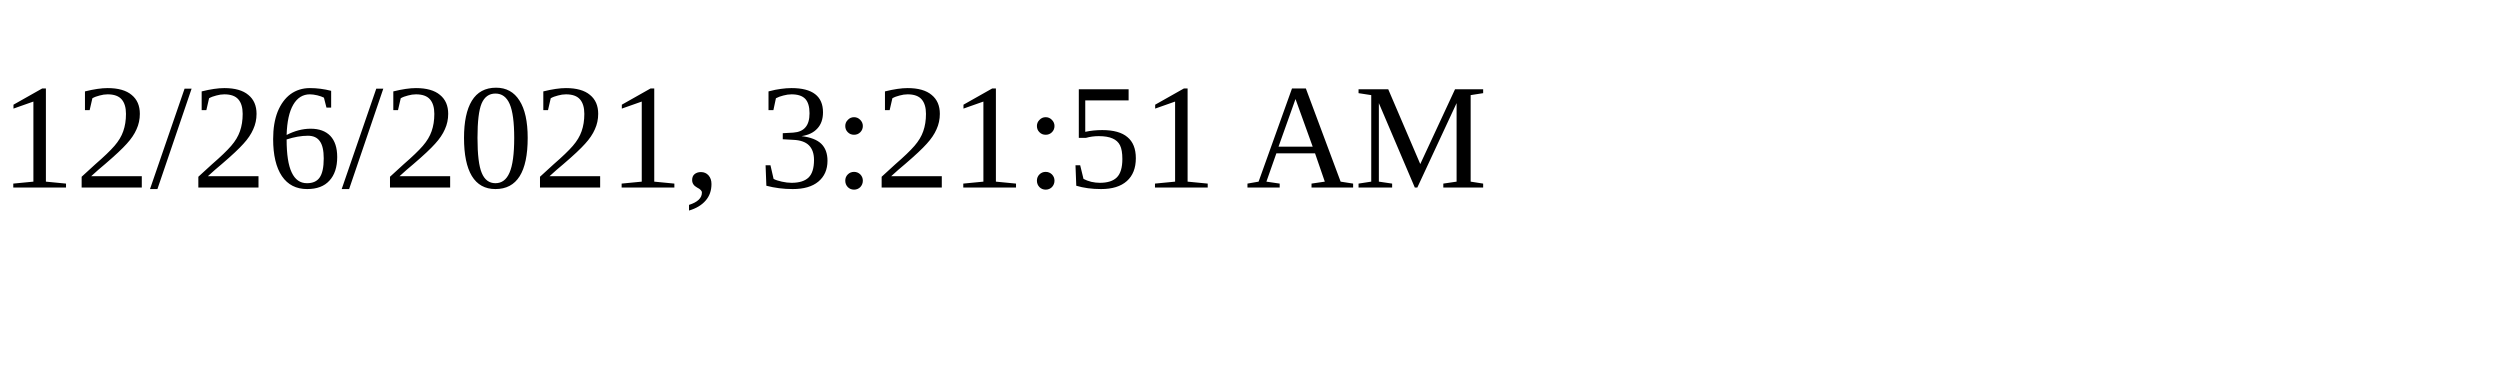
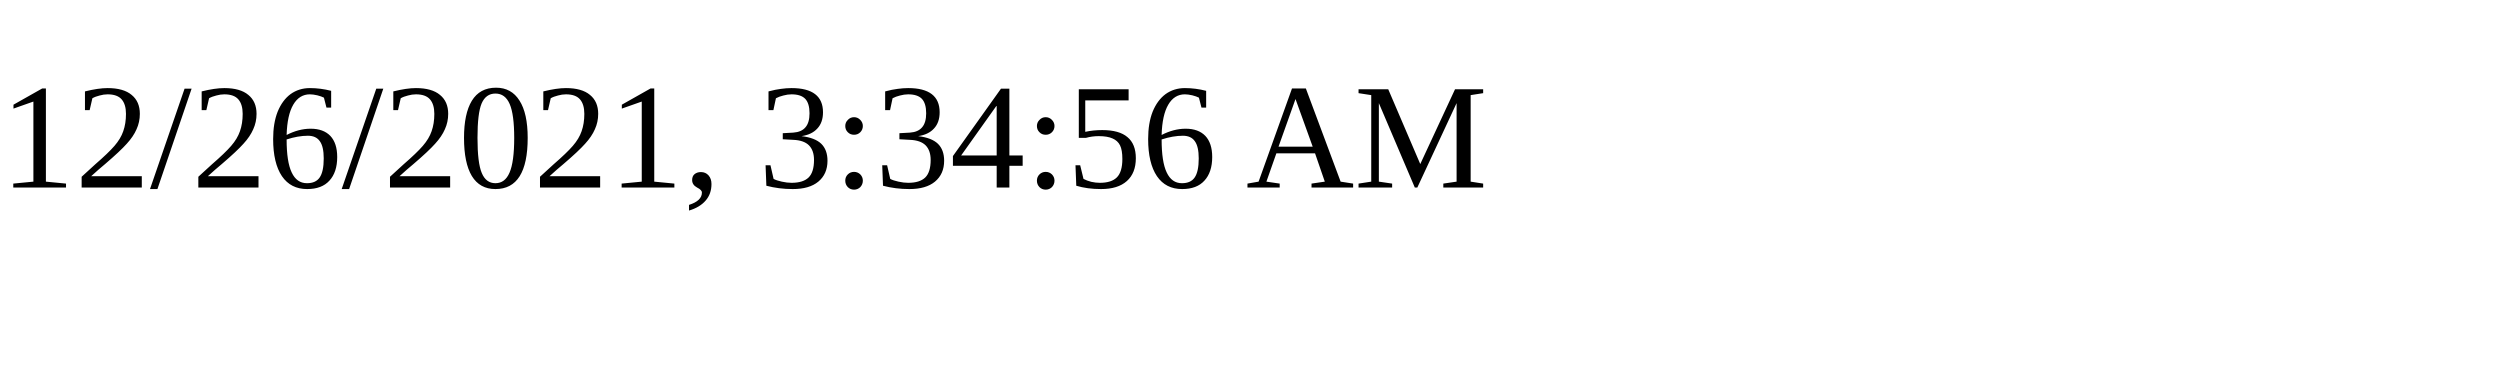
<svg xmlns="http://www.w3.org/2000/svg" height="30" width="200">
-   <text x="0" y="15">12/26/2021, 3:21:51 AM</text>
+   <text x="0" y="15">12/26/2021, 3:34:56 AM</text>
</svg>
